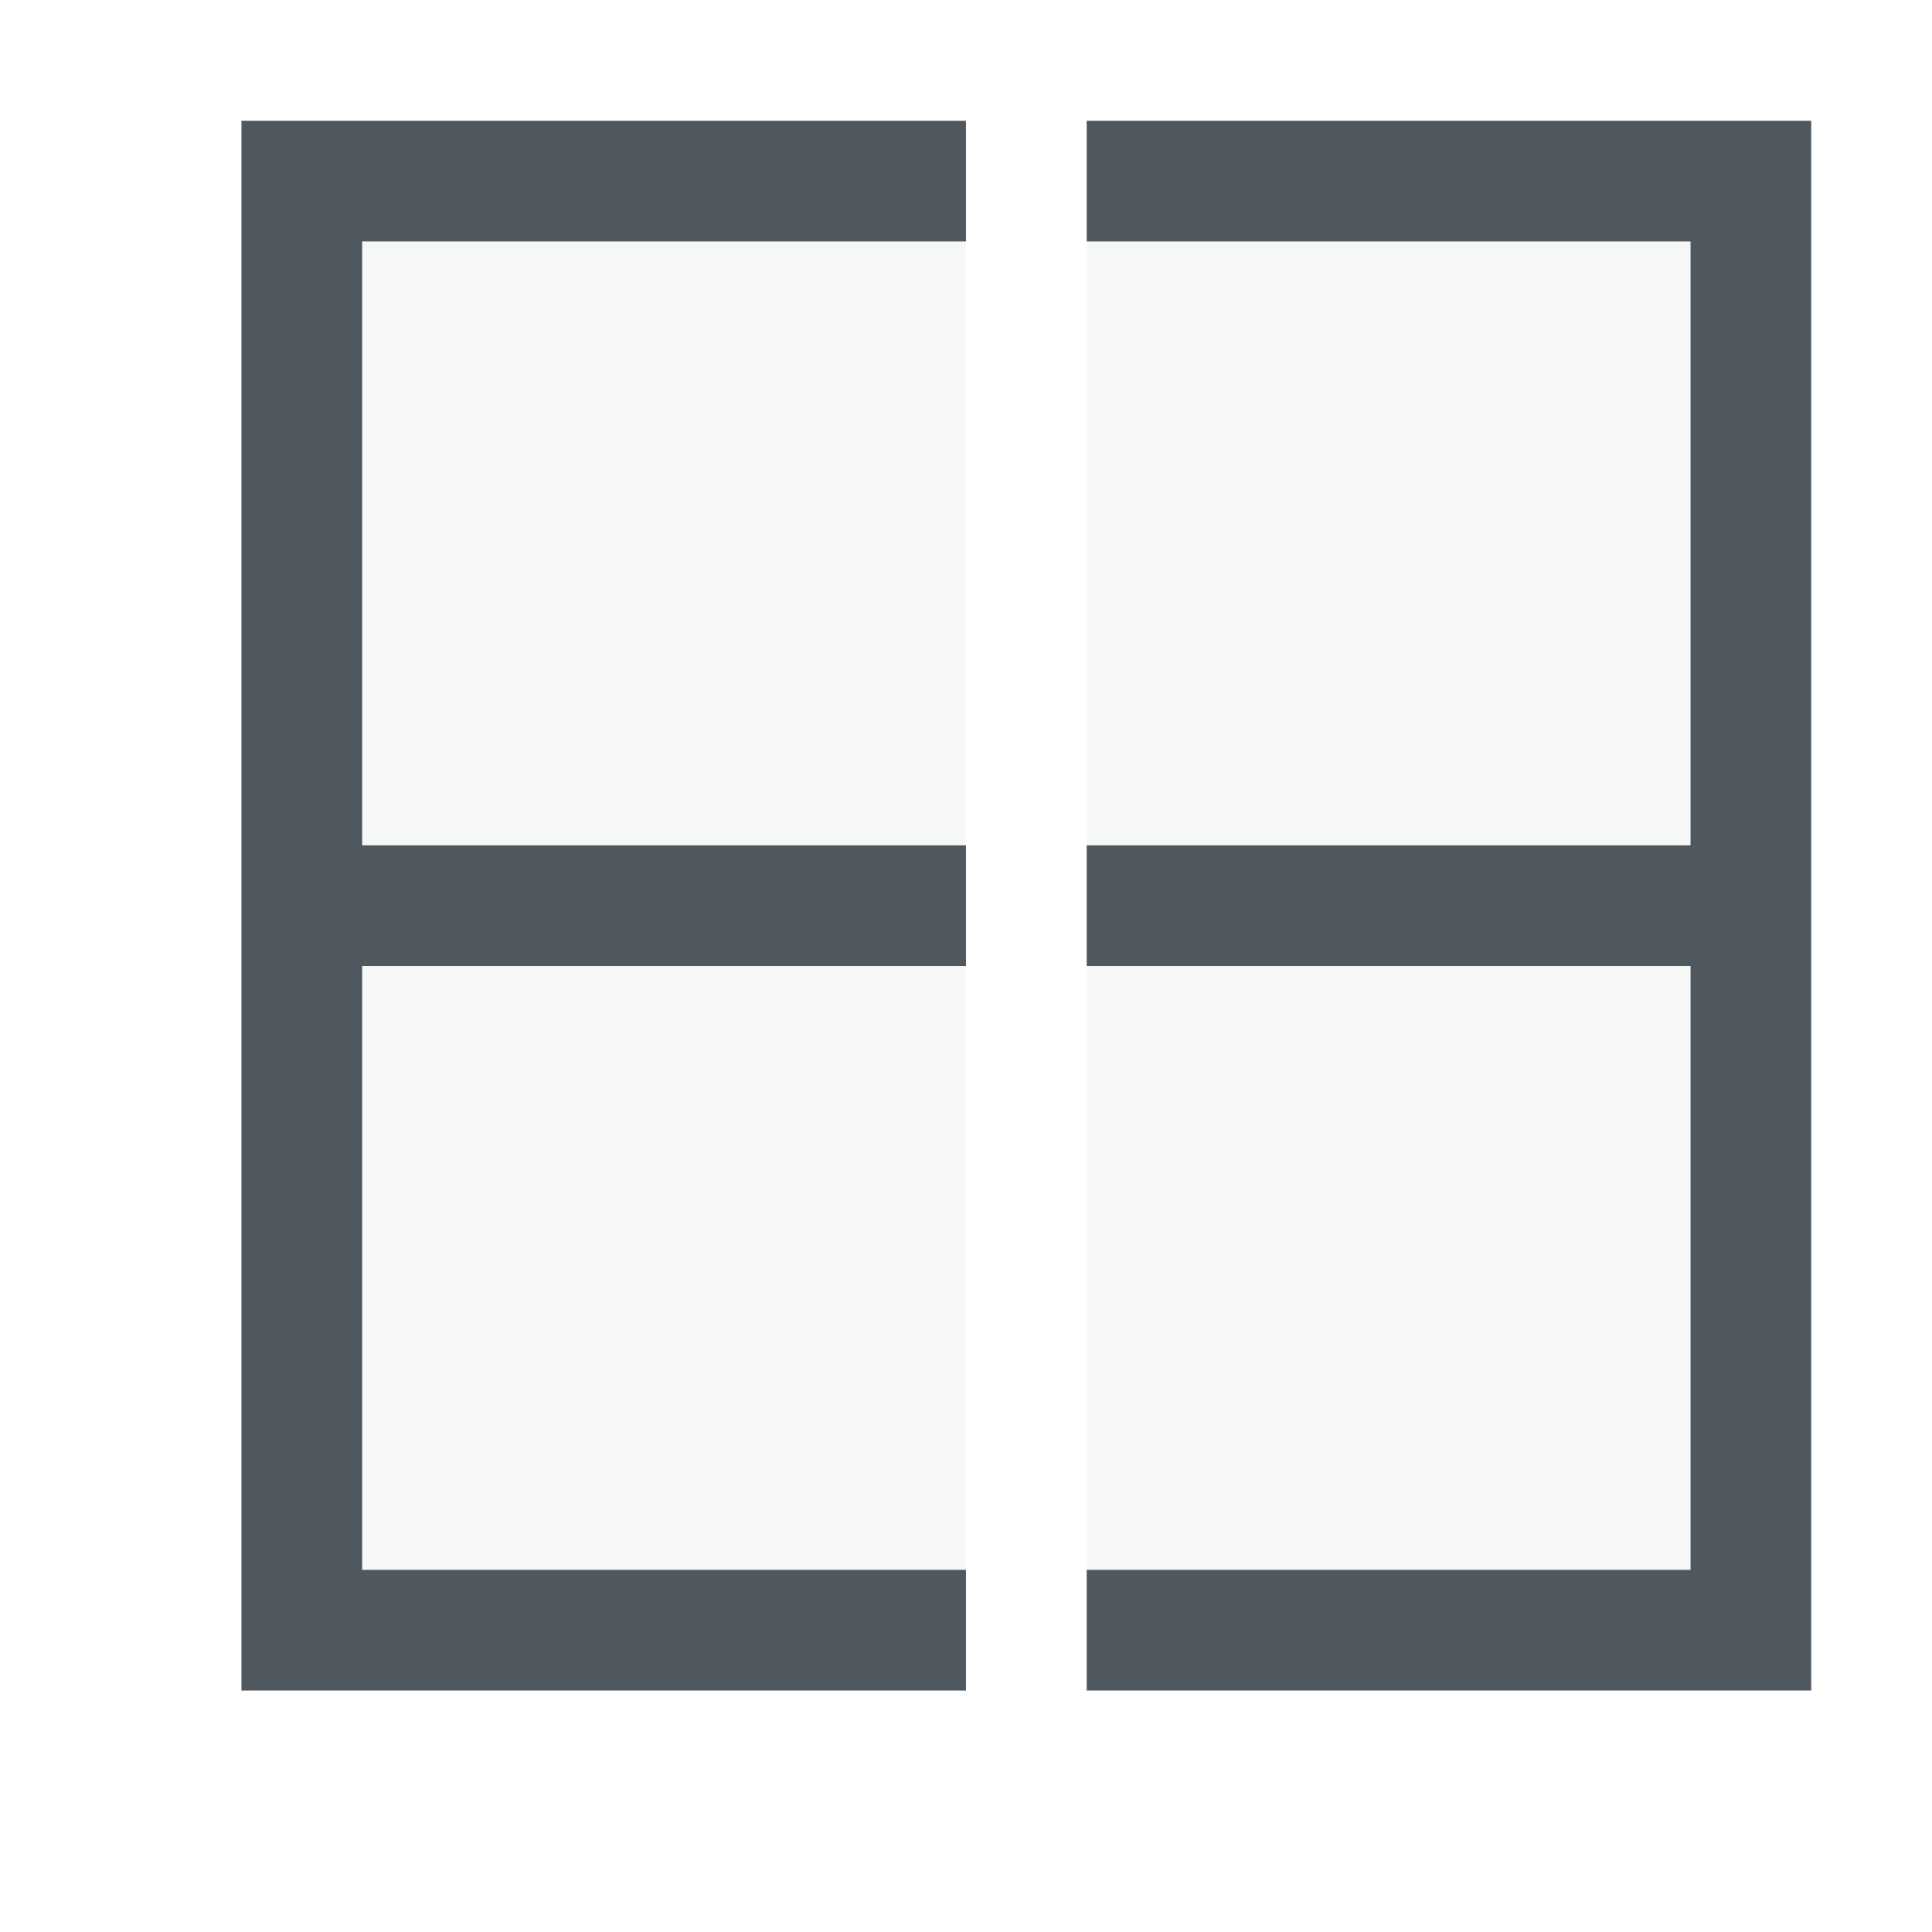
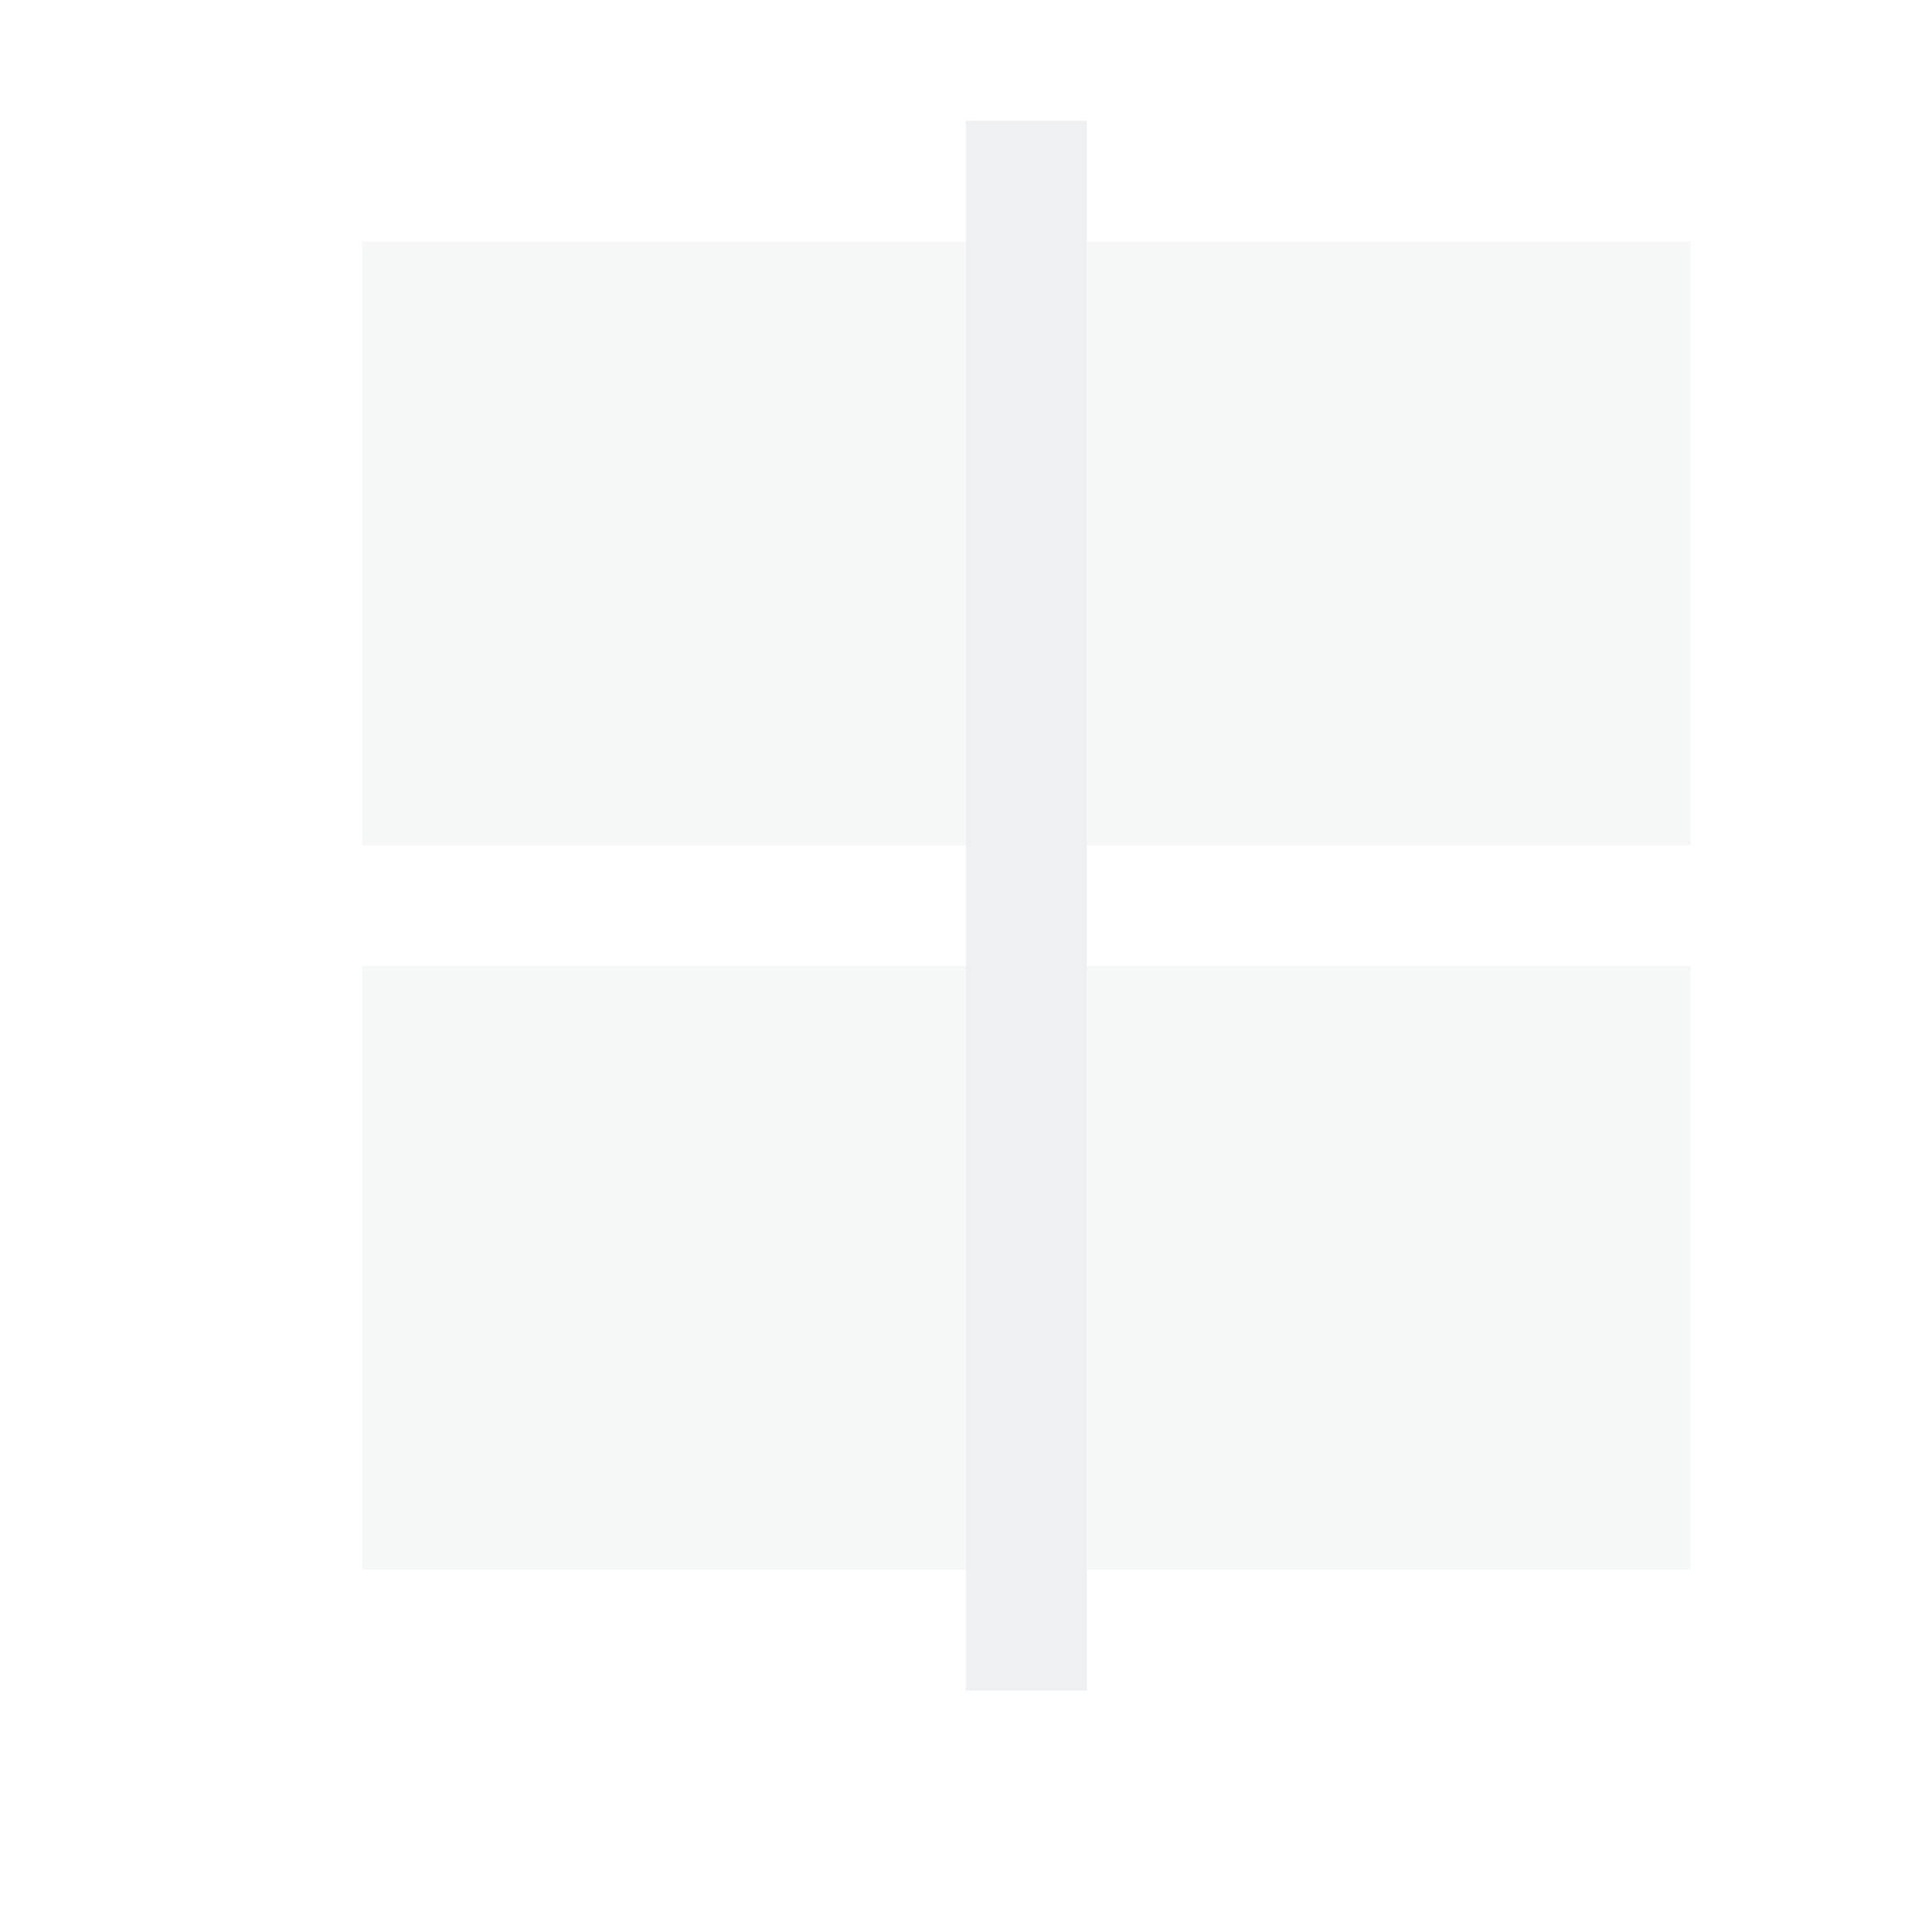
- <svg xmlns="http://www.w3.org/2000/svg" viewBox="0 0 16 16">
-   <defs id="defs3051">
+ <svg xmlns="http://www.w3.org/2000/svg" version="1.1" viewBox="0 0 16 16">
+   <defs>
    <style type="text/css" id="current-color-scheme">
-       .ColorScheme-Text {
-         color:#eff0f1;
-       }
-       .ColorScheme-ViewBackground {
-         color:#4f575f;
-       }
-       </style>
+             .ColorScheme-Text {
+                 color:#eff0f1;
+             }
+         </style>
  </defs>
-   <g transform="translate(-421.7143,-531.7907)">
-     <path style="fill:currentColor;fill-opacity:1;stroke:none" d="m 436.714,532.791 -1,0 -5,0 0,1 5,0 0,5 -5,0 0,1 5,0 0,5 -5,0 0,1 5,0 1,0 0,-1 0,-5 0,-1 0,-5 0,-1 z m -7,0 -5,0 -1,0 0,1 0,5 0,1 0,5 0,1 1,0 5,0 0,-1 -5,0 0,-5 5,0 0,-1 -5,0 0,-5 5,0 0,-1 z" class="ColorScheme-ViewBackground" />
-     <path style="fill:currentColor;fill-opacity:1;stroke:none" d="m 532.791,-430.714 13,0 0,1 -13,0 z" class="ColorScheme-Text" />
-     <path style="fill:currentColor;fill-opacity:0.5;stroke:none" d="m 435.714,544.791 -5,0 0,-5 5,0 0,5 z m 0,-6 -5,0 0,-5 5,0 0,5 z m -6,6 -5,0 0,-5 5,0 0,5 z m 0,-6 -5,0 0,-5 5,0 0,5 z" class="ColorScheme-Text" />
-   </g>
+   <path d="M 14 13 L 9 13 L 9 8 L 14 8 L 14 13 Z M 14 7 L 9 7 L 9 2 L 14 2 L 14 7 Z M 8 13 L 3 13 L 3 8 L 8 8 L 8 13 Z M 8 7 L 3 7 L 3 2 L 8 2 L 8 7 Z" class="ColorScheme-Text" style="fill:currentColor; fill-opacity:0.5; stroke:none" />
+   <path d="M 9 1 L 9 14 L 8 14 L 8 1 L 9 1 Z" class="ColorScheme-Text" style="fill:currentColor; fill-opacity:1; stroke:none" />
</svg>
